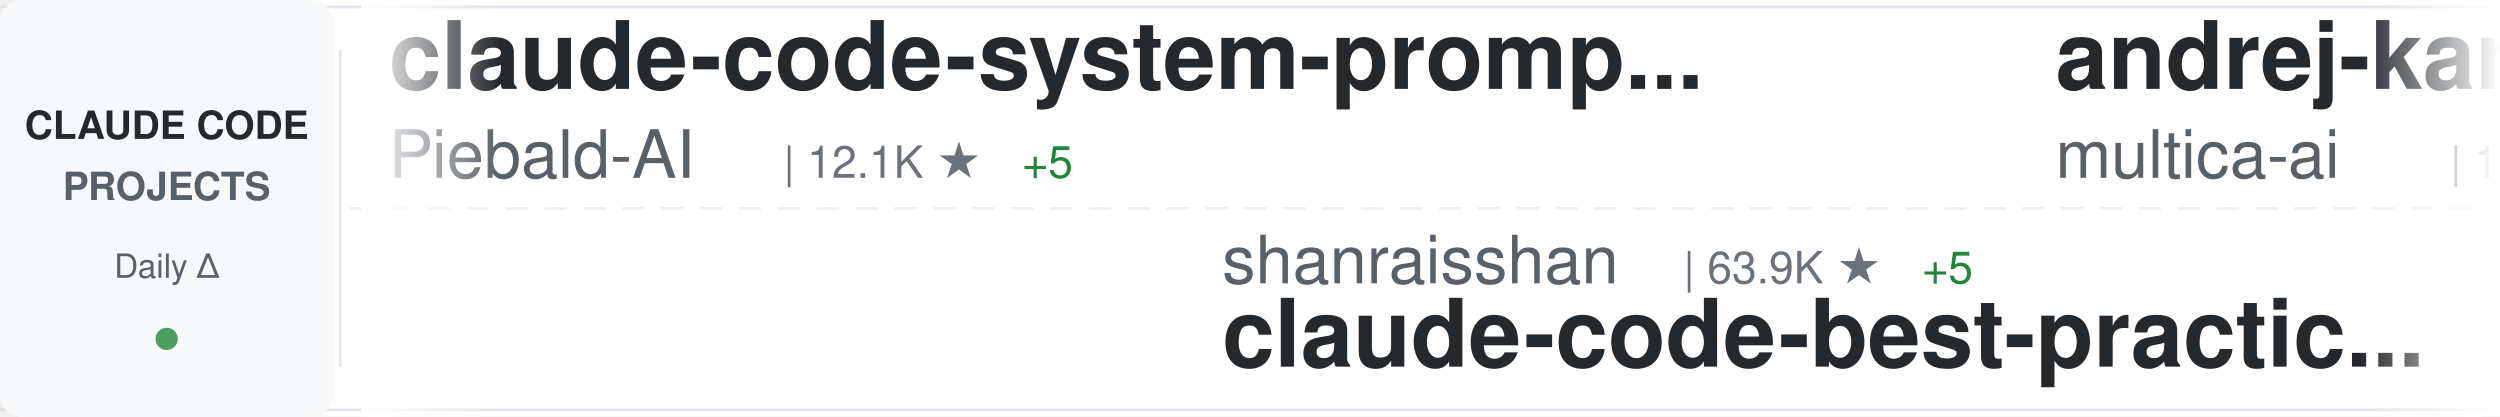
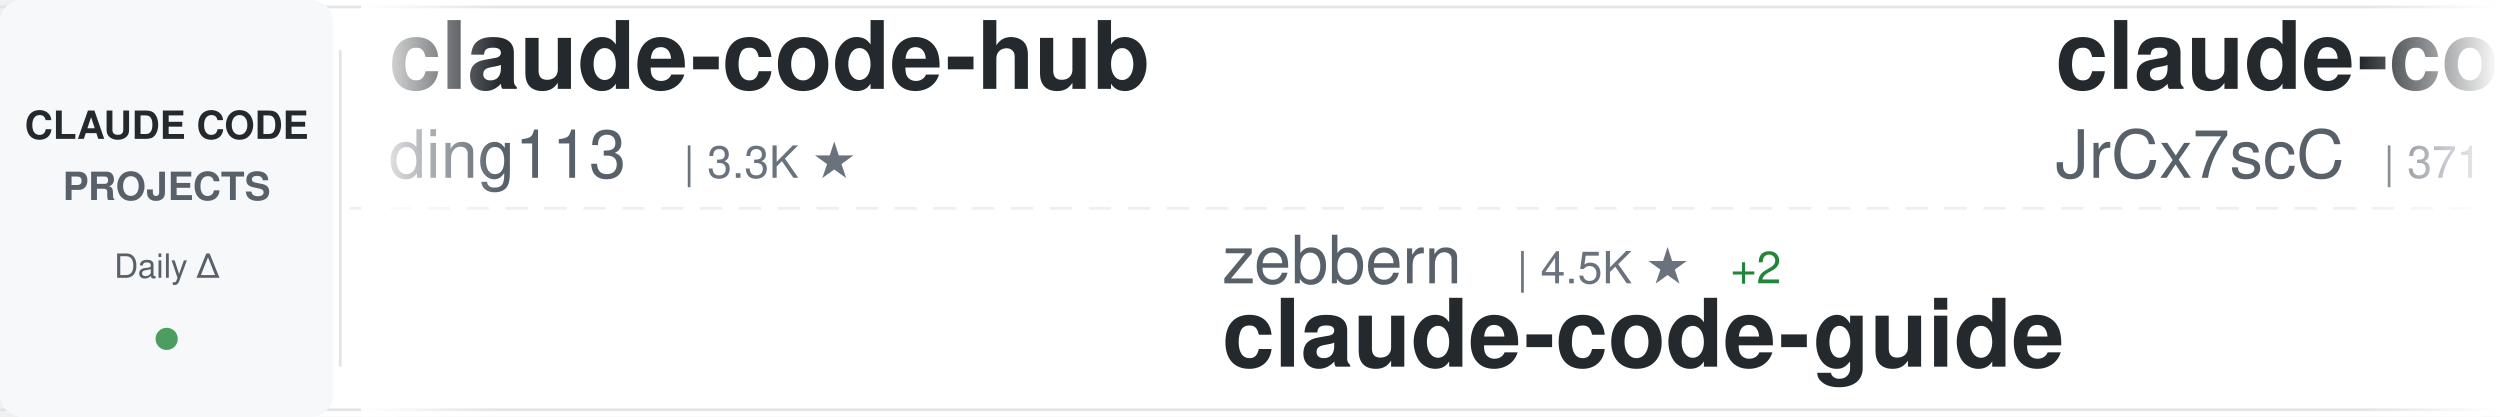
<svg xmlns="http://www.w3.org/2000/svg" width="900" height="150">
  <defs>
    <linearGradient id="awesomeLeftFade" x1="0%" y1="0%" x2="100%" y2="0%">
      <stop offset="0%" style="stop-color:#ffffff;stop-opacity:1" />
      <stop offset="100%" style="stop-color:#ffffff;stop-opacity:0" />
    </linearGradient>
    <linearGradient id="awesomeRightFade" x1="0%" y1="0%" x2="100%" y2="0%">
      <stop offset="0%" style="stop-color:#ffffff;stop-opacity:0" />
      <stop offset="100%" style="stop-color:#ffffff;stop-opacity:1" />
    </linearGradient>
  </defs>
  <rect width="900" height="150" fill="#ffffff" rx="8" />
  <rect x="0" y="2" width="900" height="1" fill="#e1e4e8" />
  <rect x="0" y="147" width="900" height="1" fill="#e1e4e8" />
  <line x1="0" y1="75" x2="900" y2="75" stroke="#e1e4e8" stroke-width="1" stroke-dasharray="8 6" opacity="0.6" />
  <rect x="0" y="0" width="120" height="150" fill="#f6f8fa" rx="8" />
  <text x="60" y="50" font-family="-apple-system, BlinkMacSystemFont, 'Segoe UI', Helvetica, Arial, sans-serif" font-size="14" font-weight="600" fill="#24292e" text-anchor="middle">CLAUDE CODE</text>
  <text x="60" y="72" font-family="-apple-system, BlinkMacSystemFont, 'Segoe UI', Helvetica, Arial, sans-serif" font-size="14" font-weight="600" fill="#586069" text-anchor="middle">PROJECTS</text>
  <text x="60" y="100" font-family="-apple-system, BlinkMacSystemFont, 'Segoe UI', Helvetica, Arial, sans-serif" font-size="12" font-weight="500" fill="#586069" text-anchor="middle">Daily Δ</text>
  <circle cx="60" cy="122" r="4" fill="#22863a" opacity="0.8" />
  <rect x="122" y="18" width="1" height="114" fill="#e1e4e8" />
  <clipPath id="awesomeTickerClip">
    <rect x="130" y="0" width="770" height="150" />
  </clipPath>
  <g clip-path="url(#awesomeTickerClip)">
    <g id="awesomeTickerItems">
      <animateTransform attributeName="transform" attributeType="XML" type="translate" from="0 0" to="-3000 0" dur="54s" repeatCount="indefinite" />
      <g transform="translate(0, 0)">
-         <text x="140" y="32" font-family="-apple-system, BlinkMacSystemFont, 'Segoe UI', Helvetica, Arial, sans-serif" font-size="34" font-weight="600" fill="#24292e">claude-code-system-promp...</text>
-         <text x="140" y="64" font-family="-apple-system, BlinkMacSystemFont, 'Segoe UI', Helvetica, Arial, sans-serif" font-size="24" font-weight="400" fill="#586069">Piebald-AI</text>
-         <text x="282" y="64" font-family="-apple-system, BlinkMacSystemFont, 'Segoe UI', Helvetica, Arial, sans-serif" font-size="16" font-weight="500" fill="#6a737d">| 12.1K ★</text>
-         <text x="368" y="64" font-family="-apple-system, BlinkMacSystemFont, 'Segoe UI', Helvetica, Arial, sans-serif" font-size="16" font-weight="500" fill="#22863a"> +5</text>
+         <text x="140" y="32" font-family="-apple-system, BlinkMacSystemFont, 'Segoe UI', Helvetica, Arial, sans-serif" font-size="34" font-weight="600" fill="#24292e">claude-code-hub</text>
+         <text x="140" y="64" font-family="-apple-system, BlinkMacSystemFont, 'Segoe UI', Helvetica, Arial, sans-serif" font-size="24" font-weight="400" fill="#586069">ding113</text>
+         <text x="246" y="64" font-family="-apple-system, BlinkMacSystemFont, 'Segoe UI', Helvetica, Arial, sans-serif" font-size="16" font-weight="500" fill="#6a737d">| 3.3K ★</text>
      </g>
      <g transform="translate(300, 0)">
-         <text x="140" y="102" font-family="-apple-system, BlinkMacSystemFont, 'Segoe UI', Helvetica, Arial, sans-serif" font-size="24" font-weight="400" fill="#586069">shanraisshan</text>
-         <text x="306" y="102" font-family="-apple-system, BlinkMacSystemFont, 'Segoe UI', Helvetica, Arial, sans-serif" font-size="16" font-weight="500" fill="#6a737d">| 63.9K ★</text>
-         <text x="392" y="102" font-family="-apple-system, BlinkMacSystemFont, 'Segoe UI', Helvetica, Arial, sans-serif" font-size="16" font-weight="500" fill="#22863a"> +5</text>
-         <text x="140" y="132" font-family="-apple-system, BlinkMacSystemFont, 'Segoe UI', Helvetica, Arial, sans-serif" font-size="34" font-weight="600" fill="#24292e">claude-code-best-practic...</text>
+         <text x="140" y="102" font-family="-apple-system, BlinkMacSystemFont, 'Segoe UI', Helvetica, Arial, sans-serif" font-size="24" font-weight="400" fill="#586069">zebbern</text>
+         <text x="246" y="102" font-family="-apple-system, BlinkMacSystemFont, 'Segoe UI', Helvetica, Arial, sans-serif" font-size="16" font-weight="500" fill="#6a737d">| 4.5K ★</text>
+         <text x="323" y="102" font-family="-apple-system, BlinkMacSystemFont, 'Segoe UI', Helvetica, Arial, sans-serif" font-size="16" font-weight="500" fill="#22863a"> +2</text>
+         <text x="140" y="132" font-family="-apple-system, BlinkMacSystemFont, 'Segoe UI', Helvetica, Arial, sans-serif" font-size="34" font-weight="600" fill="#24292e">claude-code-guide</text>
      </g>
      <g transform="translate(600, 0)">
-         <text x="140" y="32" font-family="-apple-system, BlinkMacSystemFont, 'Segoe UI', Helvetica, Arial, sans-serif" font-size="34" font-weight="600" fill="#24292e">andrej-karpathy-skills</text>
-         <text x="140" y="64" font-family="-apple-system, BlinkMacSystemFont, 'Segoe UI', Helvetica, Arial, sans-serif" font-size="24" font-weight="400" fill="#586069">multica-ai</text>
-         <text x="282" y="64" font-family="-apple-system, BlinkMacSystemFont, 'Segoe UI', Helvetica, Arial, sans-serif" font-size="16" font-weight="500" fill="#6a737d">| 198.5K ★</text>
-         <text x="377" y="64" font-family="-apple-system, BlinkMacSystemFont, 'Segoe UI', Helvetica, Arial, sans-serif" font-size="16" font-weight="500" fill="#22863a"> +37</text>
+         <text x="140" y="32" font-family="-apple-system, BlinkMacSystemFont, 'Segoe UI', Helvetica, Arial, sans-serif" font-size="34" font-weight="600" fill="#24292e">claude-code-source</text>
+         <text x="140" y="64" font-family="-apple-system, BlinkMacSystemFont, 'Segoe UI', Helvetica, Arial, sans-serif" font-size="24" font-weight="400" fill="#586069">JrCx7scC</text>
+         <text x="258" y="64" font-family="-apple-system, BlinkMacSystemFont, 'Segoe UI', Helvetica, Arial, sans-serif" font-size="16" font-weight="500" fill="#6a737d">| 371 ★</text>
      </g>
      <g transform="translate(900, 0)">
-         <text x="140" y="102" font-family="-apple-system, BlinkMacSystemFont, 'Segoe UI', Helvetica, Arial, sans-serif" font-size="24" font-weight="400" fill="#586069">huangserva</text>
-         <text x="282" y="102" font-family="-apple-system, BlinkMacSystemFont, 'Segoe UI', Helvetica, Arial, sans-serif" font-size="16" font-weight="500" fill="#6a737d">| 621 ★</text>
-         <text x="140" y="132" font-family="-apple-system, BlinkMacSystemFont, 'Segoe UI', Helvetica, Arial, sans-serif" font-size="34" font-weight="600" fill="#24292e">claude-code-cli</text>
+         <text x="140" y="102" font-family="-apple-system, BlinkMacSystemFont, 'Segoe UI', Helvetica, Arial, sans-serif" font-size="24" font-weight="400" fill="#586069">jqueryscript</text>
+         <text x="306" y="102" font-family="-apple-system, BlinkMacSystemFont, 'Segoe UI', Helvetica, Arial, sans-serif" font-size="16" font-weight="500" fill="#6a737d">| 484 ★</text>
+         <text x="140" y="132" font-family="-apple-system, BlinkMacSystemFont, 'Segoe UI', Helvetica, Arial, sans-serif" font-size="34" font-weight="600" fill="#24292e">awesome-claude-code</text>
      </g>
      <g transform="translate(1200, 0)">
-         <text x="140" y="32" font-family="-apple-system, BlinkMacSystemFont, 'Segoe UI', Helvetica, Arial, sans-serif" font-size="34" font-weight="600" fill="#24292e">claude-code-my-workflow</text>
-         <text x="140" y="64" font-family="-apple-system, BlinkMacSystemFont, 'Segoe UI', Helvetica, Arial, sans-serif" font-size="24" font-weight="400" fill="#586069">pedrohcgs</text>
-         <text x="270" y="64" font-family="-apple-system, BlinkMacSystemFont, 'Segoe UI', Helvetica, Arial, sans-serif" font-size="16" font-weight="500" fill="#6a737d">| 1.4K ★</text>
+         <text x="140" y="32" font-family="-apple-system, BlinkMacSystemFont, 'Segoe UI', Helvetica, Arial, sans-serif" font-size="34" font-weight="600" fill="#24292e">claude-code-guide</text>
+         <text x="140" y="64" font-family="-apple-system, BlinkMacSystemFont, 'Segoe UI', Helvetica, Arial, sans-serif" font-size="24" font-weight="400" fill="#586069">Cranot</text>
+         <text x="234" y="64" font-family="-apple-system, BlinkMacSystemFont, 'Segoe UI', Helvetica, Arial, sans-serif" font-size="16" font-weight="500" fill="#6a737d">| 2.9K ★</text>
      </g>
      <g transform="translate(1500, 0)">
-         <text x="140" y="102" font-family="-apple-system, BlinkMacSystemFont, 'Segoe UI', Helvetica, Arial, sans-serif" font-size="24" font-weight="400" fill="#586069">alejandrobalderas</text>
-         <text x="366" y="102" font-family="-apple-system, BlinkMacSystemFont, 'Segoe UI', Helvetica, Arial, sans-serif" font-size="16" font-weight="500" fill="#6a737d">| 2.7K ★</text>
-         <text x="443" y="102" font-family="-apple-system, BlinkMacSystemFont, 'Segoe UI', Helvetica, Arial, sans-serif" font-size="16" font-weight="500" fill="#22863a"> +1</text>
-         <text x="140" y="132" font-family="-apple-system, BlinkMacSystemFont, 'Segoe UI', Helvetica, Arial, sans-serif" font-size="34" font-weight="600" fill="#24292e">claude-code-from-source</text>
+         <text x="140" y="102" font-family="-apple-system, BlinkMacSystemFont, 'Segoe UI', Helvetica, Arial, sans-serif" font-size="24" font-weight="400" fill="#586069">fazxes</text>
+         <text x="234" y="102" font-family="-apple-system, BlinkMacSystemFont, 'Segoe UI', Helvetica, Arial, sans-serif" font-size="16" font-weight="500" fill="#6a737d">| 229 ★</text>
+         <text x="140" y="132" font-family="-apple-system, BlinkMacSystemFont, 'Segoe UI', Helvetica, Arial, sans-serif" font-size="34" font-weight="600" fill="#24292e">Claude-code</text>
      </g>
      <g transform="translate(1800, 0)">
-         <text x="140" y="32" font-family="-apple-system, BlinkMacSystemFont, 'Segoe UI', Helvetica, Arial, sans-serif" font-size="34" font-weight="600" fill="#24292e">claude-code-hooks-master...</text>
-         <text x="140" y="64" font-family="-apple-system, BlinkMacSystemFont, 'Segoe UI', Helvetica, Arial, sans-serif" font-size="24" font-weight="400" fill="#586069">disler</text>
-         <text x="234" y="64" font-family="-apple-system, BlinkMacSystemFont, 'Segoe UI', Helvetica, Arial, sans-serif" font-size="16" font-weight="500" fill="#6a737d">| 3.9K ★</text>
-         <text x="311" y="64" font-family="-apple-system, BlinkMacSystemFont, 'Segoe UI', Helvetica, Arial, sans-serif" font-size="16" font-weight="500" fill="#22863a"> +1</text>
+         <text x="140" y="32" font-family="-apple-system, BlinkMacSystemFont, 'Segoe UI', Helvetica, Arial, sans-serif" font-size="34" font-weight="600" fill="#24292e">claude-code-source-build</text>
+         <text x="140" y="64" font-family="-apple-system, BlinkMacSystemFont, 'Segoe UI', Helvetica, Arial, sans-serif" font-size="24" font-weight="400" fill="#586069">andrew-kramer-inno</text>
+         <text x="378" y="64" font-family="-apple-system, BlinkMacSystemFont, 'Segoe UI', Helvetica, Arial, sans-serif" font-size="16" font-weight="500" fill="#6a737d">| 593 ★</text>
      </g>
      <g transform="translate(2100, 0)">
-         <text x="140" y="102" font-family="-apple-system, BlinkMacSystemFont, 'Segoe UI', Helvetica, Arial, sans-serif" font-size="24" font-weight="400" fill="#586069">lorryjovens-hub</text>
-         <text x="342" y="102" font-family="-apple-system, BlinkMacSystemFont, 'Segoe UI', Helvetica, Arial, sans-serif" font-size="16" font-weight="500" fill="#6a737d">| 1.7K ★</text>
-         <text x="140" y="132" font-family="-apple-system, BlinkMacSystemFont, 'Segoe UI', Helvetica, Arial, sans-serif" font-size="34" font-weight="600" fill="#24292e">claude-code-rust</text>
+         <text x="140" y="102" font-family="-apple-system, BlinkMacSystemFont, 'Segoe UI', Helvetica, Arial, sans-serif" font-size="24" font-weight="400" fill="#586069">ponponon</text>
+         <text x="258" y="102" font-family="-apple-system, BlinkMacSystemFont, 'Segoe UI', Helvetica, Arial, sans-serif" font-size="16" font-weight="500" fill="#6a737d">| 2.3K ★</text>
+         <text x="140" y="132" font-family="-apple-system, BlinkMacSystemFont, 'Segoe UI', Helvetica, Arial, sans-serif" font-size="34" font-weight="600" fill="#24292e">claude_code_src</text>
      </g>
      <g transform="translate(2400, 0)">
-         <text x="140" y="32" font-family="-apple-system, BlinkMacSystemFont, 'Segoe UI', Helvetica, Arial, sans-serif" font-size="34" font-weight="600" fill="#24292e">edmunds-claude-code</text>
-         <text x="140" y="64" font-family="-apple-system, BlinkMacSystemFont, 'Segoe UI', Helvetica, Arial, sans-serif" font-size="24" font-weight="400" fill="#586069">edmund-io</text>
-         <text x="270" y="64" font-family="-apple-system, BlinkMacSystemFont, 'Segoe UI', Helvetica, Arial, sans-serif" font-size="16" font-weight="500" fill="#6a737d">| 1.5K ★</text>
+         <text x="140" y="32" font-family="-apple-system, BlinkMacSystemFont, 'Segoe UI', Helvetica, Arial, sans-serif" font-size="34" font-weight="600" fill="#24292e">Claude-Code-Source-Study</text>
+         <text x="140" y="64" font-family="-apple-system, BlinkMacSystemFont, 'Segoe UI', Helvetica, Arial, sans-serif" font-size="24" font-weight="400" fill="#586069">luyao618</text>
+         <text x="258" y="64" font-family="-apple-system, BlinkMacSystemFont, 'Segoe UI', Helvetica, Arial, sans-serif" font-size="16" font-weight="500" fill="#6a737d">| 1.6K ★</text>
      </g>
      <g transform="translate(2700, 0)">
-         <text x="140" y="102" font-family="-apple-system, BlinkMacSystemFont, 'Segoe UI', Helvetica, Arial, sans-serif" font-size="24" font-weight="400" fill="#586069">Yeachan-Heo</text>
-         <text x="294" y="102" font-family="-apple-system, BlinkMacSystemFont, 'Segoe UI', Helvetica, Arial, sans-serif" font-size="16" font-weight="500" fill="#6a737d">| 38.2K ★</text>
-         <text x="380" y="102" font-family="-apple-system, BlinkMacSystemFont, 'Segoe UI', Helvetica, Arial, sans-serif" font-size="16" font-weight="500" fill="#22863a"> +1</text>
-         <text x="140" y="132" font-family="-apple-system, BlinkMacSystemFont, 'Segoe UI', Helvetica, Arial, sans-serif" font-size="34" font-weight="600" fill="#24292e">oh-my-claudecode</text>
+         <text x="140" y="102" font-family="-apple-system, BlinkMacSystemFont, 'Segoe UI', Helvetica, Arial, sans-serif" font-size="24" font-weight="400" fill="#586069">VILA-Lab</text>
+         <text x="258" y="102" font-family="-apple-system, BlinkMacSystemFont, 'Segoe UI', Helvetica, Arial, sans-serif" font-size="16" font-weight="500" fill="#6a737d">| 2.0K ★</text>
+         <text x="140" y="132" font-family="-apple-system, BlinkMacSystemFont, 'Segoe UI', Helvetica, Arial, sans-serif" font-size="34" font-weight="600" fill="#24292e">Dive-into-Claude-Code</text>
      </g>
      <g transform="translate(3000, 0)">
-         <text x="140" y="32" font-family="-apple-system, BlinkMacSystemFont, 'Segoe UI', Helvetica, Arial, sans-serif" font-size="34" font-weight="600" fill="#24292e">claude-code-system-promp...</text>
-         <text x="140" y="64" font-family="-apple-system, BlinkMacSystemFont, 'Segoe UI', Helvetica, Arial, sans-serif" font-size="24" font-weight="400" fill="#586069">Piebald-AI</text>
-         <text x="282" y="64" font-family="-apple-system, BlinkMacSystemFont, 'Segoe UI', Helvetica, Arial, sans-serif" font-size="16" font-weight="500" fill="#6a737d">| 12.1K ★</text>
-         <text x="368" y="64" font-family="-apple-system, BlinkMacSystemFont, 'Segoe UI', Helvetica, Arial, sans-serif" font-size="16" font-weight="500" fill="#22863a"> +5</text>
+         <text x="140" y="32" font-family="-apple-system, BlinkMacSystemFont, 'Segoe UI', Helvetica, Arial, sans-serif" font-size="34" font-weight="600" fill="#24292e">claude-code-hub</text>
+         <text x="140" y="64" font-family="-apple-system, BlinkMacSystemFont, 'Segoe UI', Helvetica, Arial, sans-serif" font-size="24" font-weight="400" fill="#586069">ding113</text>
+         <text x="246" y="64" font-family="-apple-system, BlinkMacSystemFont, 'Segoe UI', Helvetica, Arial, sans-serif" font-size="16" font-weight="500" fill="#6a737d">| 3.3K ★</text>
      </g>
      <g transform="translate(3300, 0)">
-         <text x="140" y="102" font-family="-apple-system, BlinkMacSystemFont, 'Segoe UI', Helvetica, Arial, sans-serif" font-size="24" font-weight="400" fill="#586069">shanraisshan</text>
-         <text x="306" y="102" font-family="-apple-system, BlinkMacSystemFont, 'Segoe UI', Helvetica, Arial, sans-serif" font-size="16" font-weight="500" fill="#6a737d">| 63.9K ★</text>
-         <text x="392" y="102" font-family="-apple-system, BlinkMacSystemFont, 'Segoe UI', Helvetica, Arial, sans-serif" font-size="16" font-weight="500" fill="#22863a"> +5</text>
-         <text x="140" y="132" font-family="-apple-system, BlinkMacSystemFont, 'Segoe UI', Helvetica, Arial, sans-serif" font-size="34" font-weight="600" fill="#24292e">claude-code-best-practic...</text>
+         <text x="140" y="102" font-family="-apple-system, BlinkMacSystemFont, 'Segoe UI', Helvetica, Arial, sans-serif" font-size="24" font-weight="400" fill="#586069">zebbern</text>
+         <text x="246" y="102" font-family="-apple-system, BlinkMacSystemFont, 'Segoe UI', Helvetica, Arial, sans-serif" font-size="16" font-weight="500" fill="#6a737d">| 4.5K ★</text>
+         <text x="323" y="102" font-family="-apple-system, BlinkMacSystemFont, 'Segoe UI', Helvetica, Arial, sans-serif" font-size="16" font-weight="500" fill="#22863a"> +2</text>
+         <text x="140" y="132" font-family="-apple-system, BlinkMacSystemFont, 'Segoe UI', Helvetica, Arial, sans-serif" font-size="34" font-weight="600" fill="#24292e">claude-code-guide</text>
      </g>
      <g transform="translate(3600, 0)">
-         <text x="140" y="32" font-family="-apple-system, BlinkMacSystemFont, 'Segoe UI', Helvetica, Arial, sans-serif" font-size="34" font-weight="600" fill="#24292e">andrej-karpathy-skills</text>
-         <text x="140" y="64" font-family="-apple-system, BlinkMacSystemFont, 'Segoe UI', Helvetica, Arial, sans-serif" font-size="24" font-weight="400" fill="#586069">multica-ai</text>
-         <text x="282" y="64" font-family="-apple-system, BlinkMacSystemFont, 'Segoe UI', Helvetica, Arial, sans-serif" font-size="16" font-weight="500" fill="#6a737d">| 198.5K ★</text>
-         <text x="377" y="64" font-family="-apple-system, BlinkMacSystemFont, 'Segoe UI', Helvetica, Arial, sans-serif" font-size="16" font-weight="500" fill="#22863a"> +37</text>
+         <text x="140" y="32" font-family="-apple-system, BlinkMacSystemFont, 'Segoe UI', Helvetica, Arial, sans-serif" font-size="34" font-weight="600" fill="#24292e">claude-code-source</text>
+         <text x="140" y="64" font-family="-apple-system, BlinkMacSystemFont, 'Segoe UI', Helvetica, Arial, sans-serif" font-size="24" font-weight="400" fill="#586069">JrCx7scC</text>
+         <text x="258" y="64" font-family="-apple-system, BlinkMacSystemFont, 'Segoe UI', Helvetica, Arial, sans-serif" font-size="16" font-weight="500" fill="#6a737d">| 371 ★</text>
      </g>
      <g transform="translate(3900, 0)">
-         <text x="140" y="102" font-family="-apple-system, BlinkMacSystemFont, 'Segoe UI', Helvetica, Arial, sans-serif" font-size="24" font-weight="400" fill="#586069">huangserva</text>
-         <text x="282" y="102" font-family="-apple-system, BlinkMacSystemFont, 'Segoe UI', Helvetica, Arial, sans-serif" font-size="16" font-weight="500" fill="#6a737d">| 621 ★</text>
-         <text x="140" y="132" font-family="-apple-system, BlinkMacSystemFont, 'Segoe UI', Helvetica, Arial, sans-serif" font-size="34" font-weight="600" fill="#24292e">claude-code-cli</text>
+         <text x="140" y="102" font-family="-apple-system, BlinkMacSystemFont, 'Segoe UI', Helvetica, Arial, sans-serif" font-size="24" font-weight="400" fill="#586069">jqueryscript</text>
+         <text x="306" y="102" font-family="-apple-system, BlinkMacSystemFont, 'Segoe UI', Helvetica, Arial, sans-serif" font-size="16" font-weight="500" fill="#6a737d">| 484 ★</text>
+         <text x="140" y="132" font-family="-apple-system, BlinkMacSystemFont, 'Segoe UI', Helvetica, Arial, sans-serif" font-size="34" font-weight="600" fill="#24292e">awesome-claude-code</text>
      </g>
    </g>
  </g>
  <rect x="130" y="0" width="50" height="150" fill="url(#awesomeLeftFade)" />
  <rect x="850" y="0" width="50" height="150" fill="url(#awesomeRightFade)" />
</svg>
